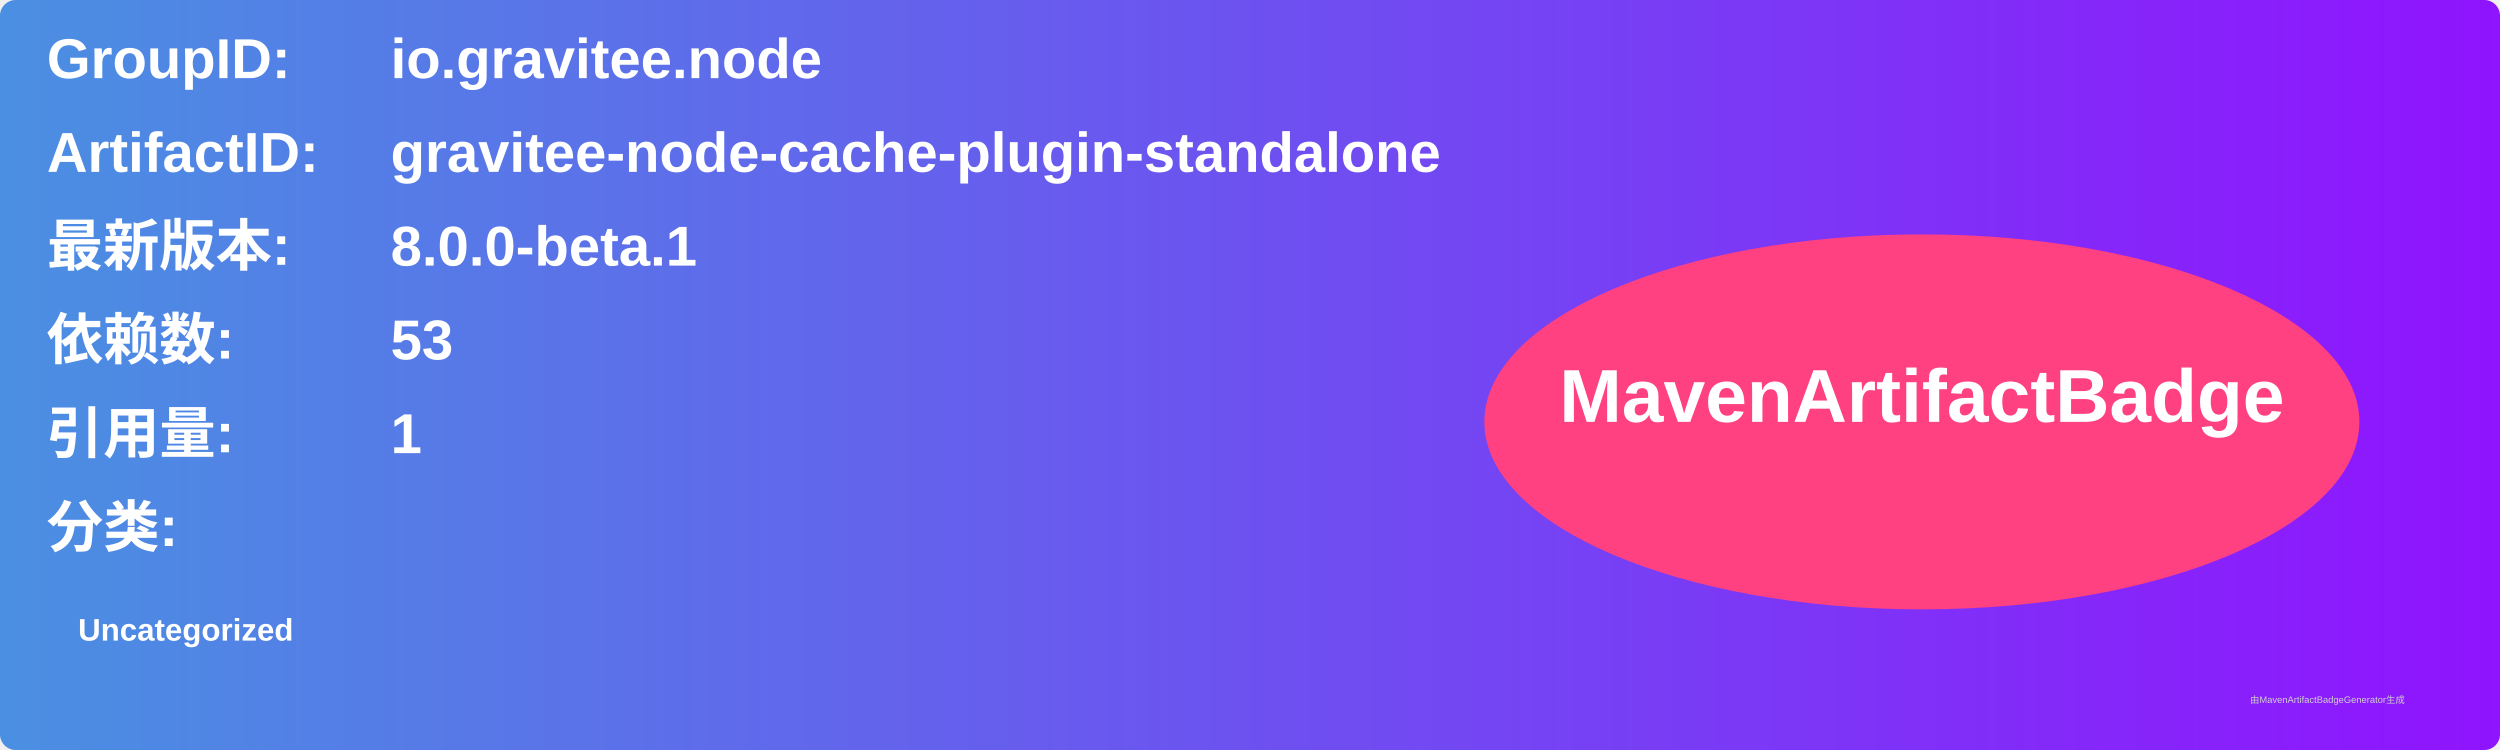
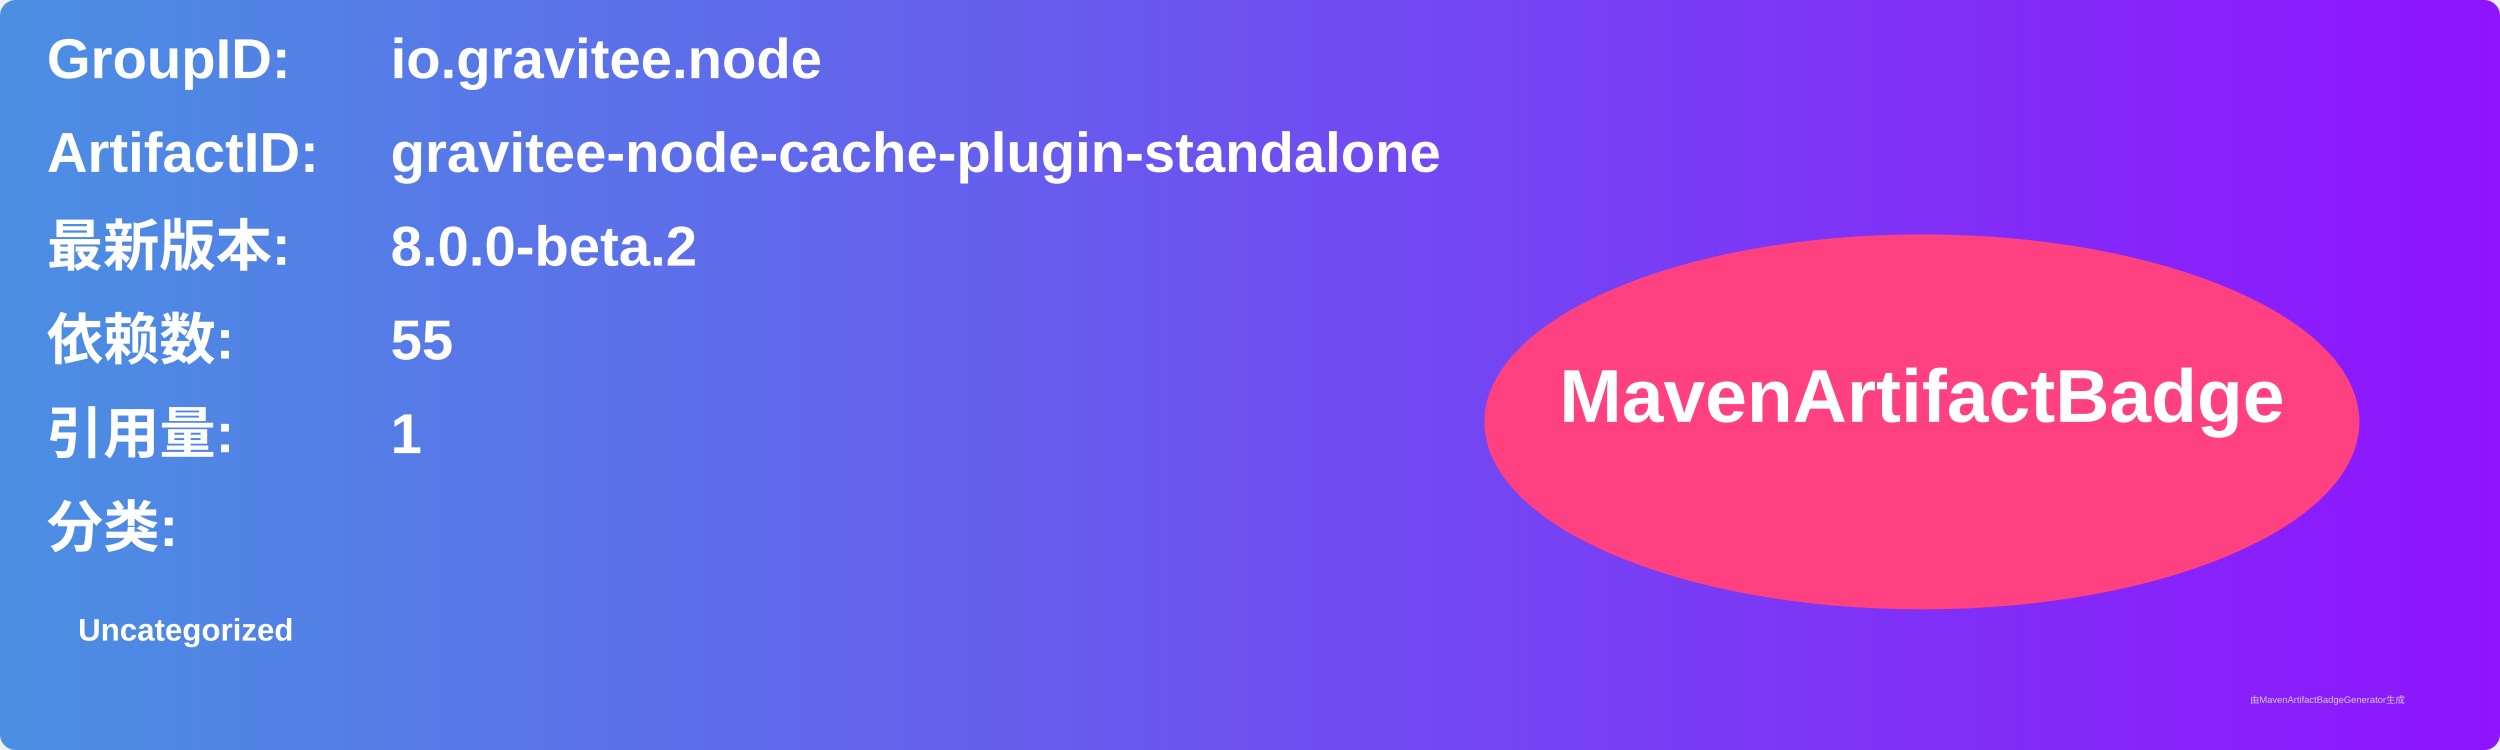
<svg xmlns="http://www.w3.org/2000/svg" width="800" height="240" viewBox="0 0 800 240">
  <linearGradient id="grad" x1="0%" y1="0%" x2="100%" y2="0%">
    <stop offset="0%" stop-color="#4a90e2" />
    <stop offset="100%" stop-color="#9013fe" />
  </linearGradient>
  <rect width="100%" height="100%" rx="5" ry="5" fill="url(#grad)" />
  <g transform="translate(15, 15)">
    <text x="0" y="10" font-family="Arial" font-size="18" fill="white" font-weight="bold" width="260">GroupID:</text>
    <text x="110" y="10" font-family="Arial" font-size="18" fill="white" font-weight="bold" width="460">io.gravitee.node</text>
    <text x="0" y="40" font-family="Arial" font-size="18" fill="white" font-weight="bold" width="260">ArtifactID:</text>
    <text x="110" y="40" font-family="Arial" font-size="18" fill="white" font-weight="bold" width="460">gravitee-node-cache-plugin-standalone</text>
    <text x="0" y="70" font-family="Arial" font-size="18" fill="white" font-weight="bold">最新版本:</text>
    <text x="110" y="70" font-family="Arial" font-size="18" fill="white" font-weight="bold">
-       <tspan font-weight="bold">8.0.0-beta.1</tspan>
+       <tspan font-weight="bold">8.0.0-beta.2</tspan>
    </text>
    <text x="0" y="100" font-family="Arial" font-size="18" fill="white" font-weight="bold">依赖数: </text>
    <text x="110" y="100" font-family="Arial" font-size="18" fill="white">
-       <tspan font-weight="bold">53</tspan>
+       <tspan font-weight="bold">55</tspan>
    </text>
    <text x="0" y="130" font-family="Arial" font-size="18" fill="white" font-weight="bold">引用量: </text>
    <text x="110" y="130" font-family="Arial" font-size="18" fill="white">
      <tspan font-weight="bold">1</tspan>
    </text>
    <text x="0" y="160" font-family="Arial" font-size="18" fill="white" font-weight="bold">分类:</text>
    <text x="10" y="190" font-family="Arial" font-size="10" fill="white">
      <tspan font-weight="bold">Uncategorized</tspan>
    </text>
    <ellipse cx="600" cy="120" rx="140" ry="60" fill="#ff4081" />
    <text x="600" y="120" text-anchor="middle" font-family="Arial" font-size="24" fill="white" font-weight="bold">MavenArtifactBadge</text>
  </g>
  <text x="720" y="225" font-family="Arial" font-size="3" fill="#d0d0d0">由MavenArtifactBadgeGenerator生成</text>
</svg>
